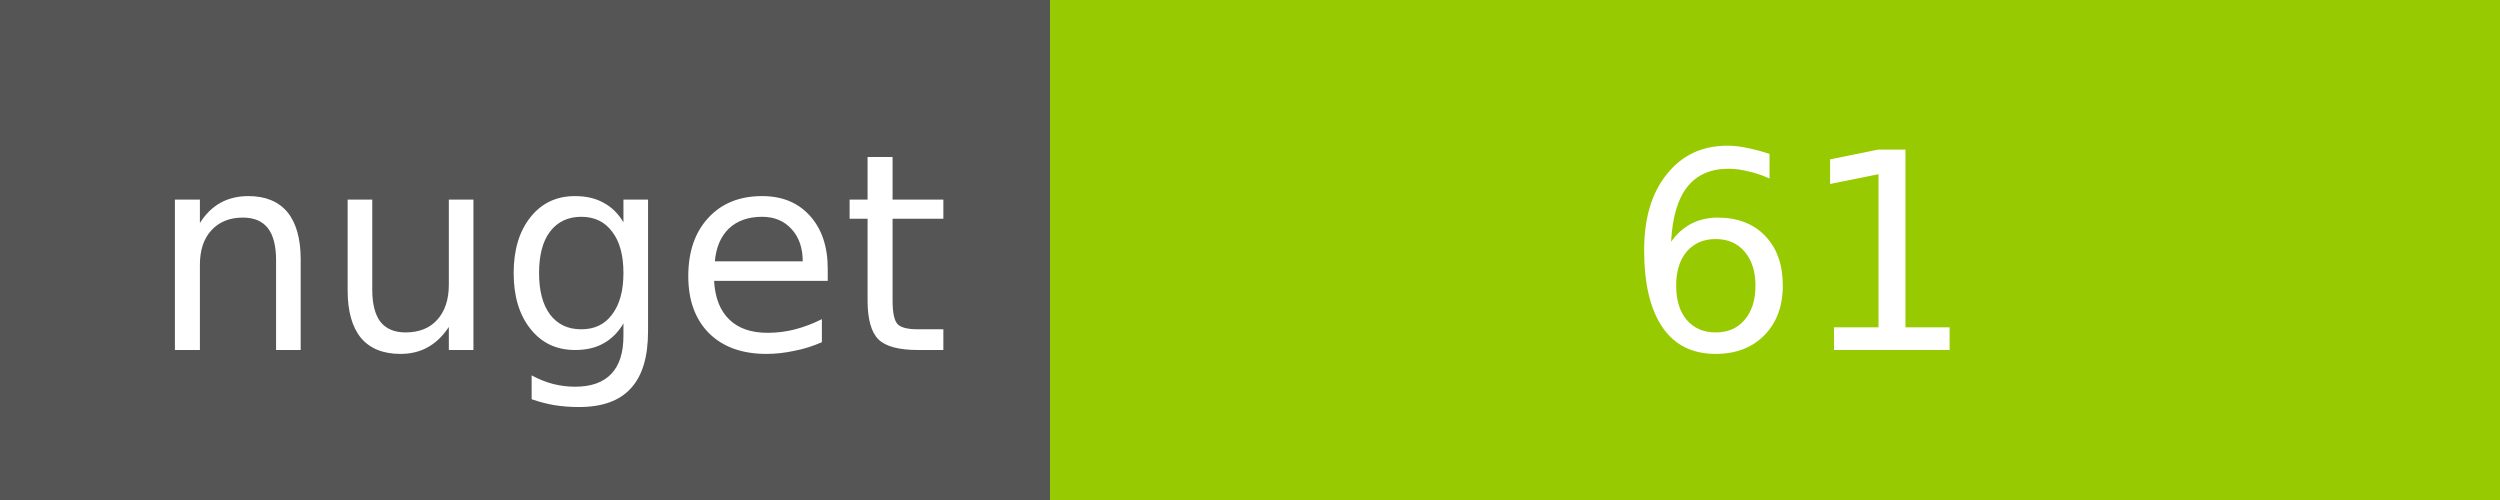
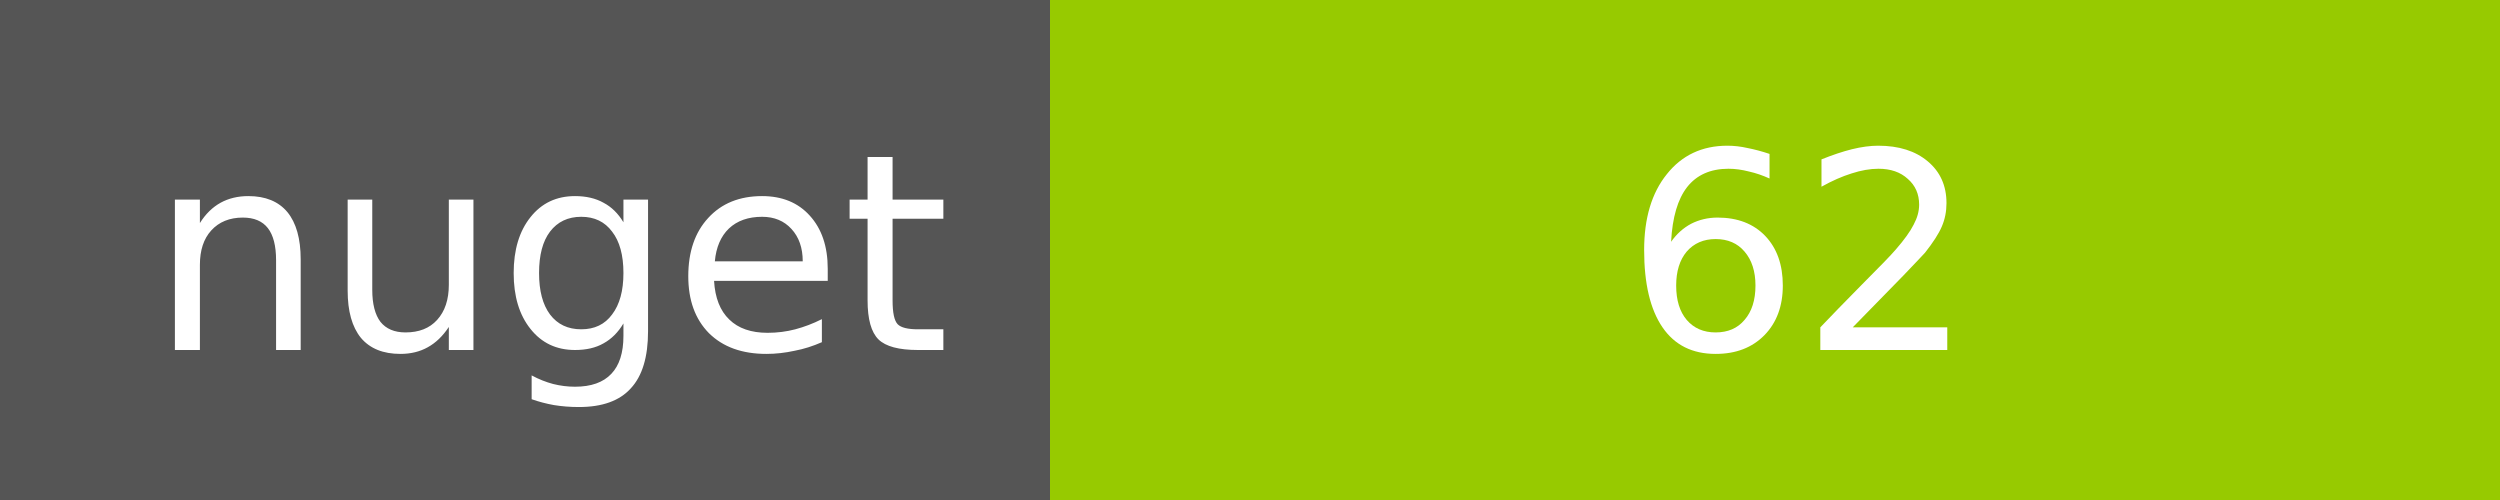
<svg xmlns="http://www.w3.org/2000/svg" width="100" height="20">
  <g shape-rendering="crispEdges">
    <path fill="#555" d="M0 0h42v20H0z" />
    <path fill="#97CA00" d="M42 0h58v20H42z" />
  </g>
  <g fill="#fff" text-anchor="middle" font-family="DejaVu Sans,Verdana,Geneva,sans-serif" font-size="11">
    <text x="22" y="14">nuget</text>
-     <text x="72" y="14">61</text>
+     <text x="72" y="14">62</text>
  </g>
</svg>
